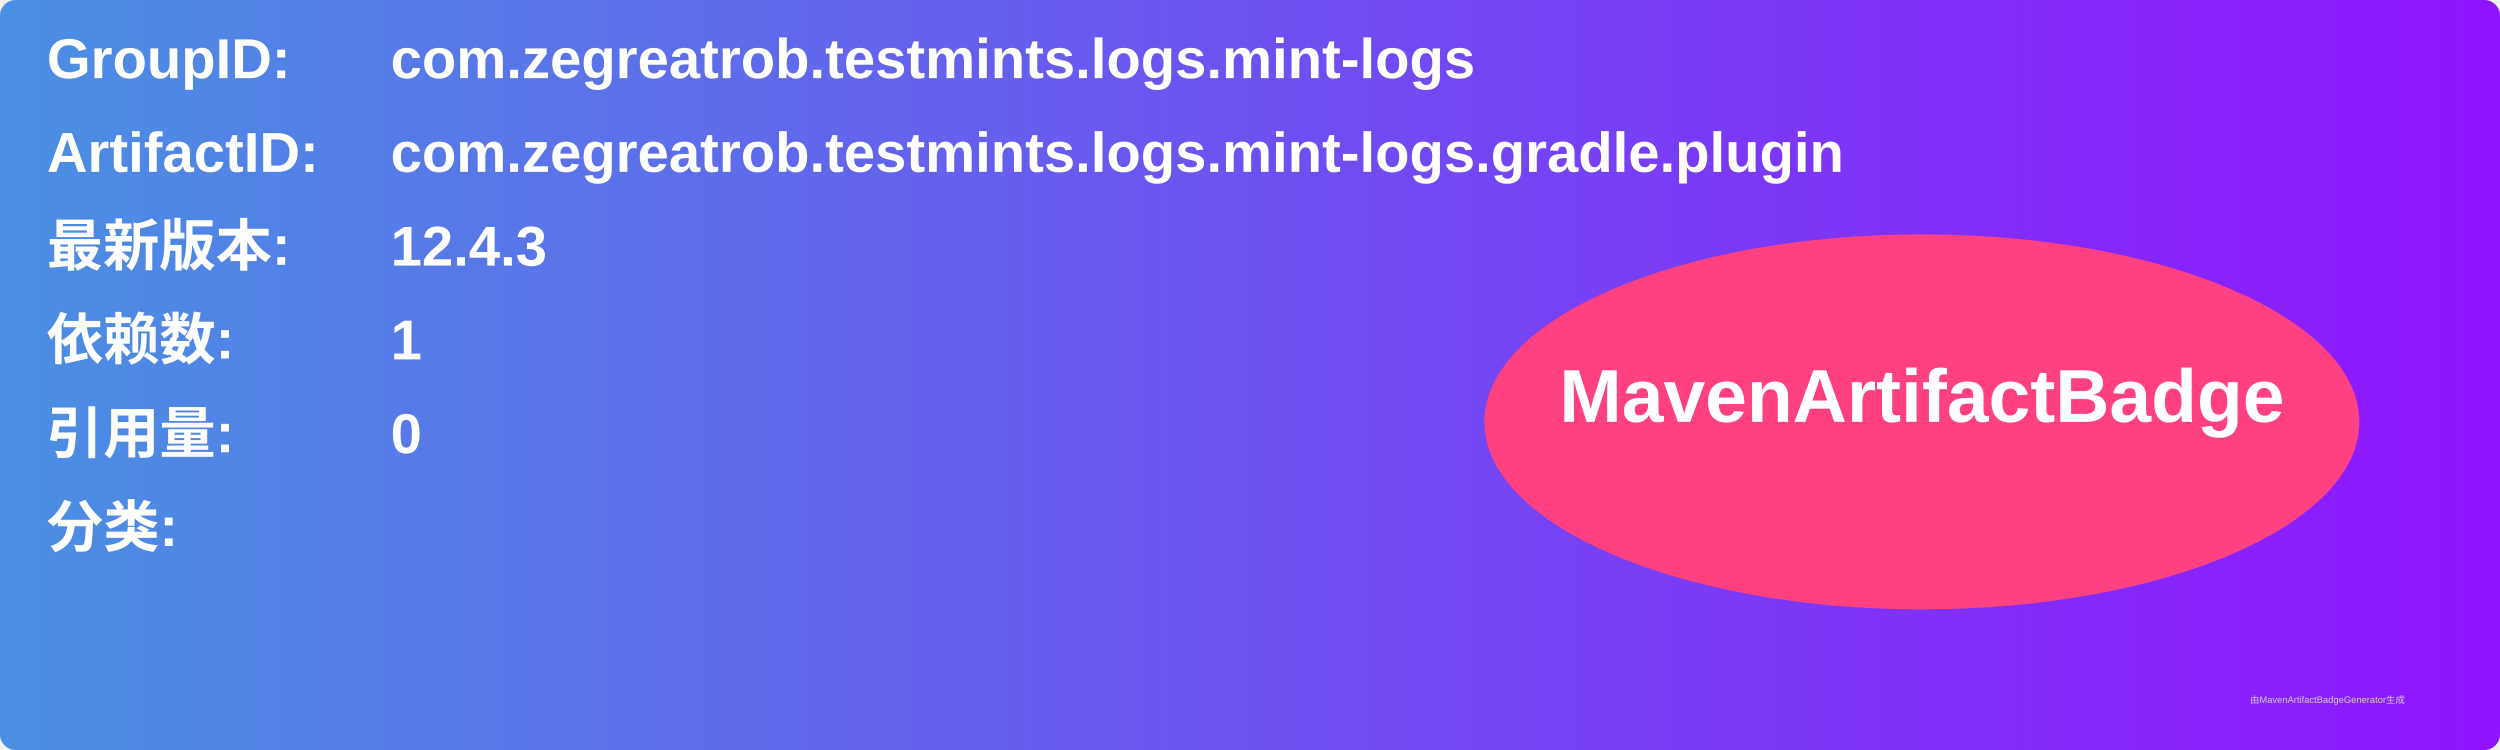
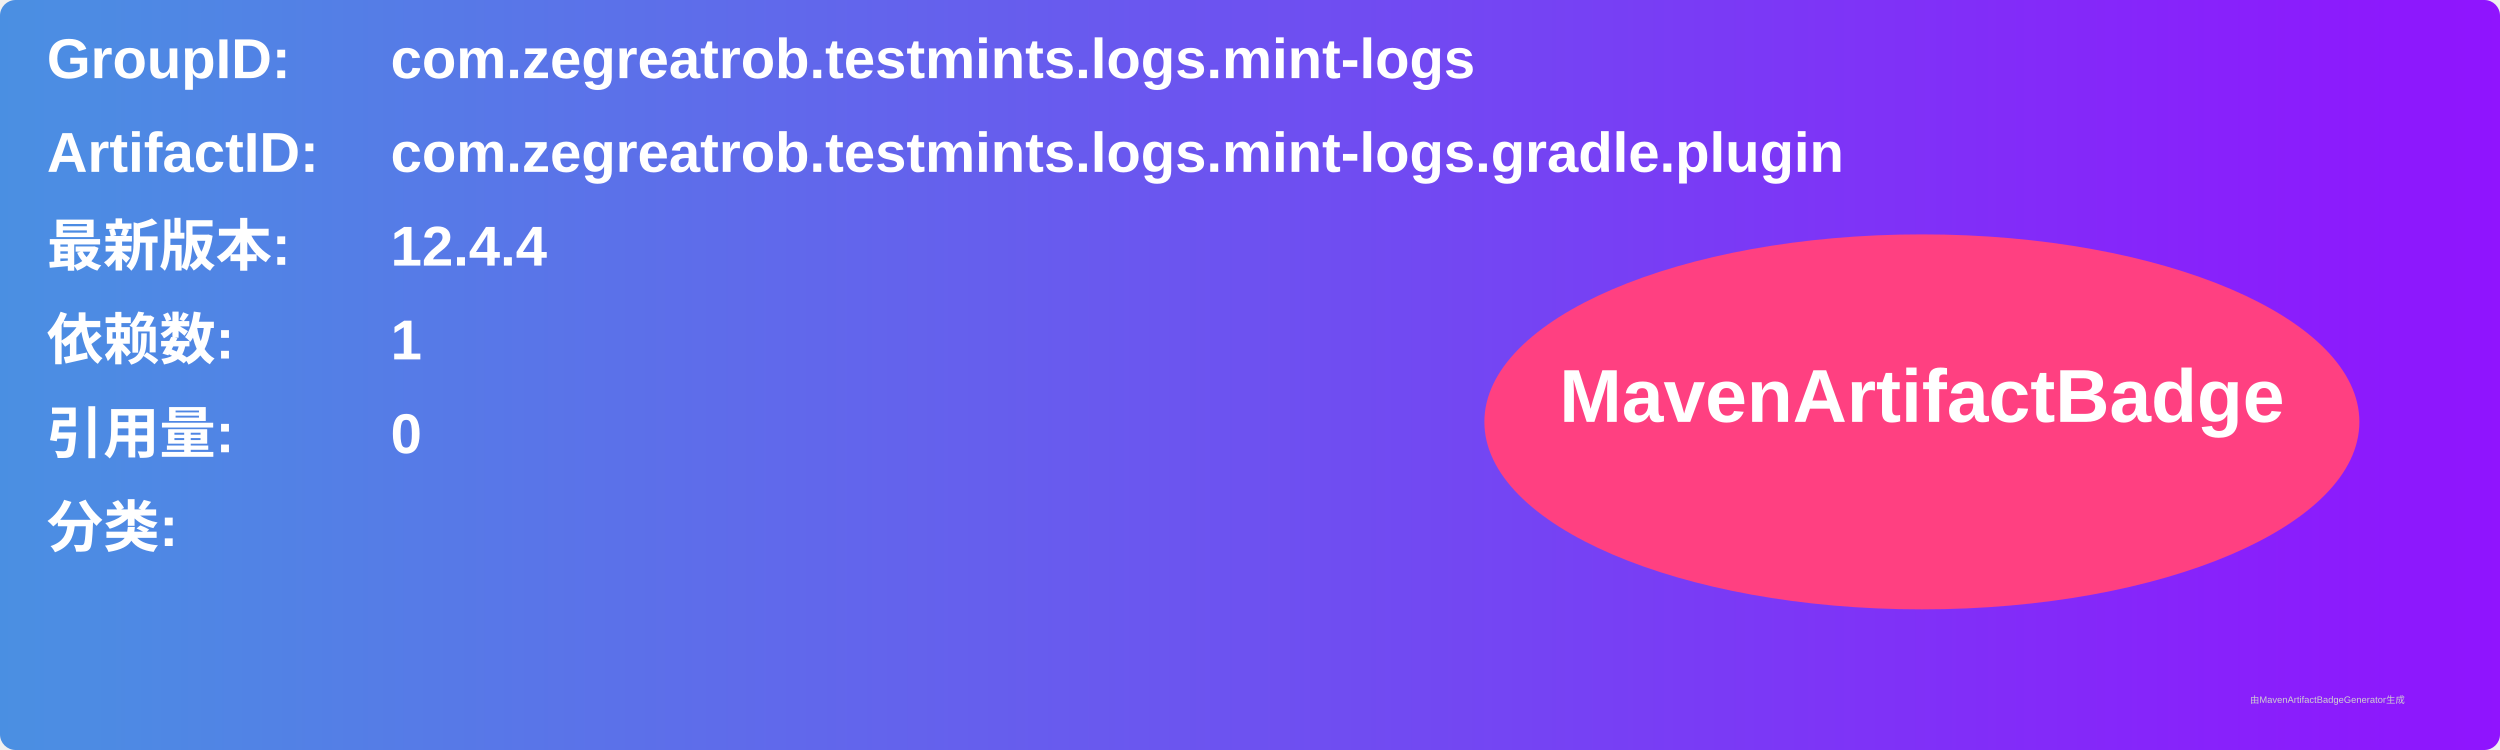
<svg xmlns="http://www.w3.org/2000/svg" width="800" height="240" viewBox="0 0 800 240">
  <linearGradient id="grad" x1="0%" y1="0%" x2="100%" y2="0%">
    <stop offset="0%" stop-color="#4a90e2" />
    <stop offset="100%" stop-color="#9013fe" />
  </linearGradient>
  <rect width="100%" height="100%" rx="5" ry="5" fill="url(#grad)" />
  <g transform="translate(15, 15)">
    <text x="0" y="10" font-family="Arial" font-size="18" fill="white" font-weight="bold" width="260">GroupID:</text>
    <text x="110" y="10" font-family="Arial" font-size="18" fill="white" font-weight="bold" width="460">com.zegreatrob.testmints.logs.mint-logs</text>
    <text x="0" y="40" font-family="Arial" font-size="18" fill="white" font-weight="bold" width="260">ArtifactID:</text>
    <text x="110" y="40" font-family="Arial" font-size="18" fill="white" font-weight="bold" width="460">com.zegreatrob.testmints.logs.mint-logs.gradle.plugin</text>
    <text x="0" y="70" font-family="Arial" font-size="18" fill="white" font-weight="bold">最新版本:</text>
    <text x="110" y="70" font-family="Arial" font-size="18" fill="white" font-weight="bold">
-       <tspan font-weight="bold">12.4.3</tspan>
+       <tspan font-weight="bold">12.4.4</tspan>
    </text>
    <text x="0" y="100" font-family="Arial" font-size="18" fill="white" font-weight="bold">依赖数: </text>
    <text x="110" y="100" font-family="Arial" font-size="18" fill="white">
      <tspan font-weight="bold">1</tspan>
    </text>
    <text x="0" y="130" font-family="Arial" font-size="18" fill="white" font-weight="bold">引用量: </text>
    <text x="110" y="130" font-family="Arial" font-size="18" fill="white">
      <tspan font-weight="bold">0</tspan>
    </text>
    <text x="0" y="160" font-family="Arial" font-size="18" fill="white" font-weight="bold">分类:</text>
    <text x="10" y="190" font-family="Arial" font-size="10" fill="white">
      <tspan font-weight="bold" />
    </text>
    <ellipse cx="600" cy="120" rx="140" ry="60" fill="#ff4081" />
    <text x="600" y="120" text-anchor="middle" font-family="Arial" font-size="24" fill="white" font-weight="bold">MavenArtifactBadge</text>
  </g>
  <text x="720" y="225" font-family="Arial" font-size="3" fill="#d0d0d0">由MavenArtifactBadgeGenerator生成</text>
</svg>
